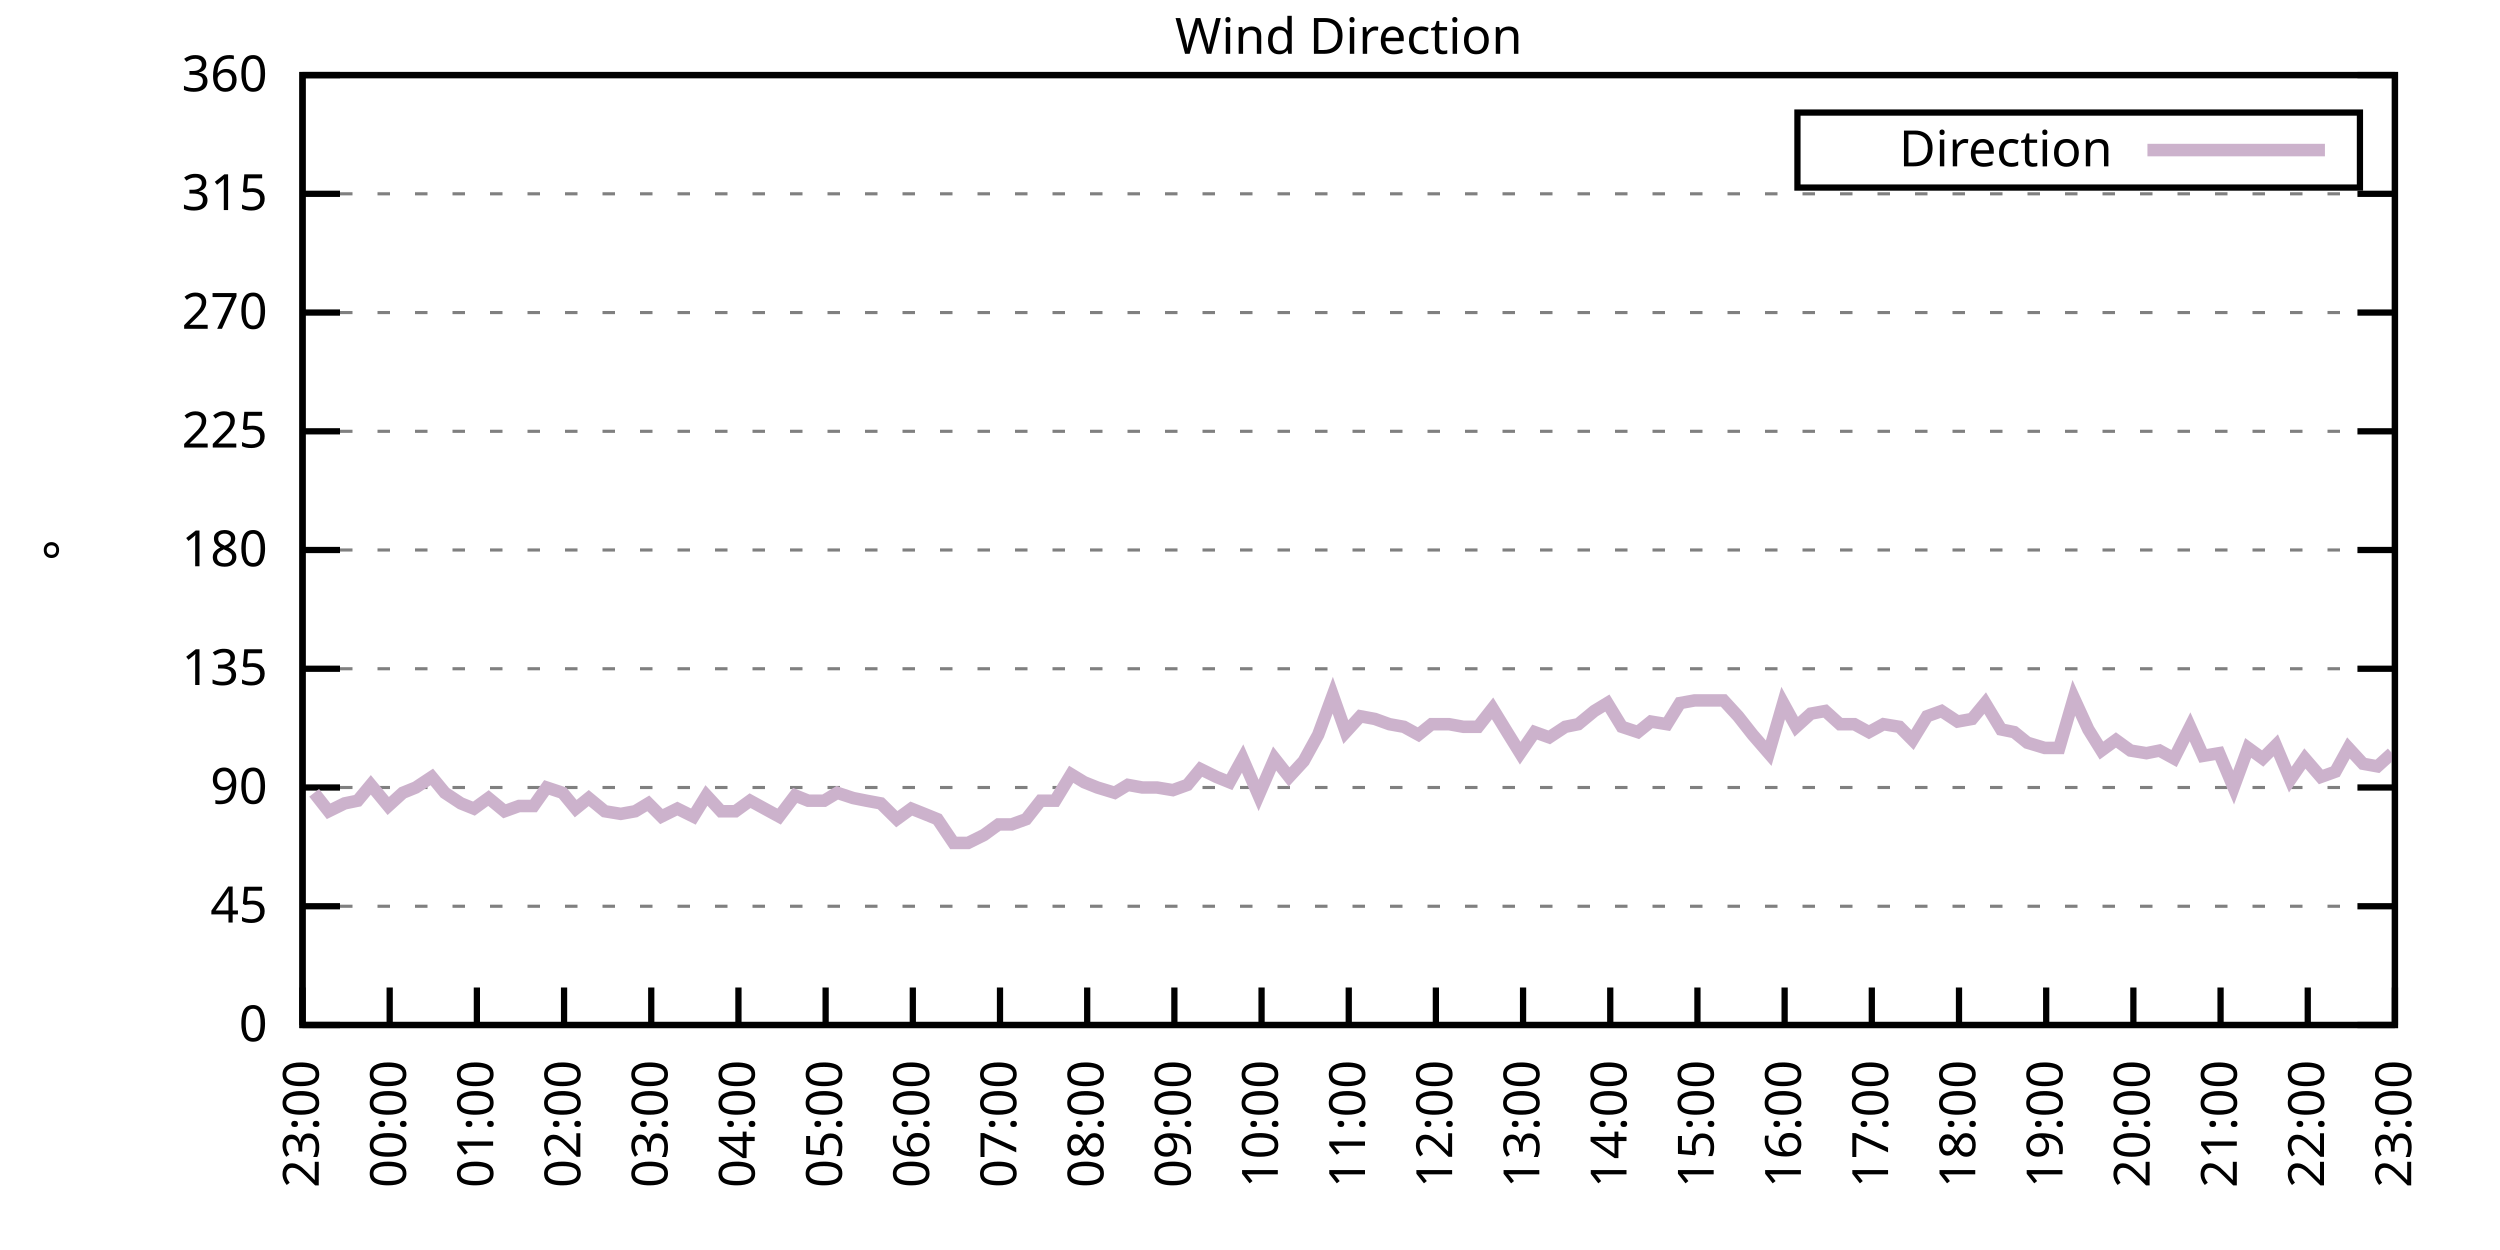
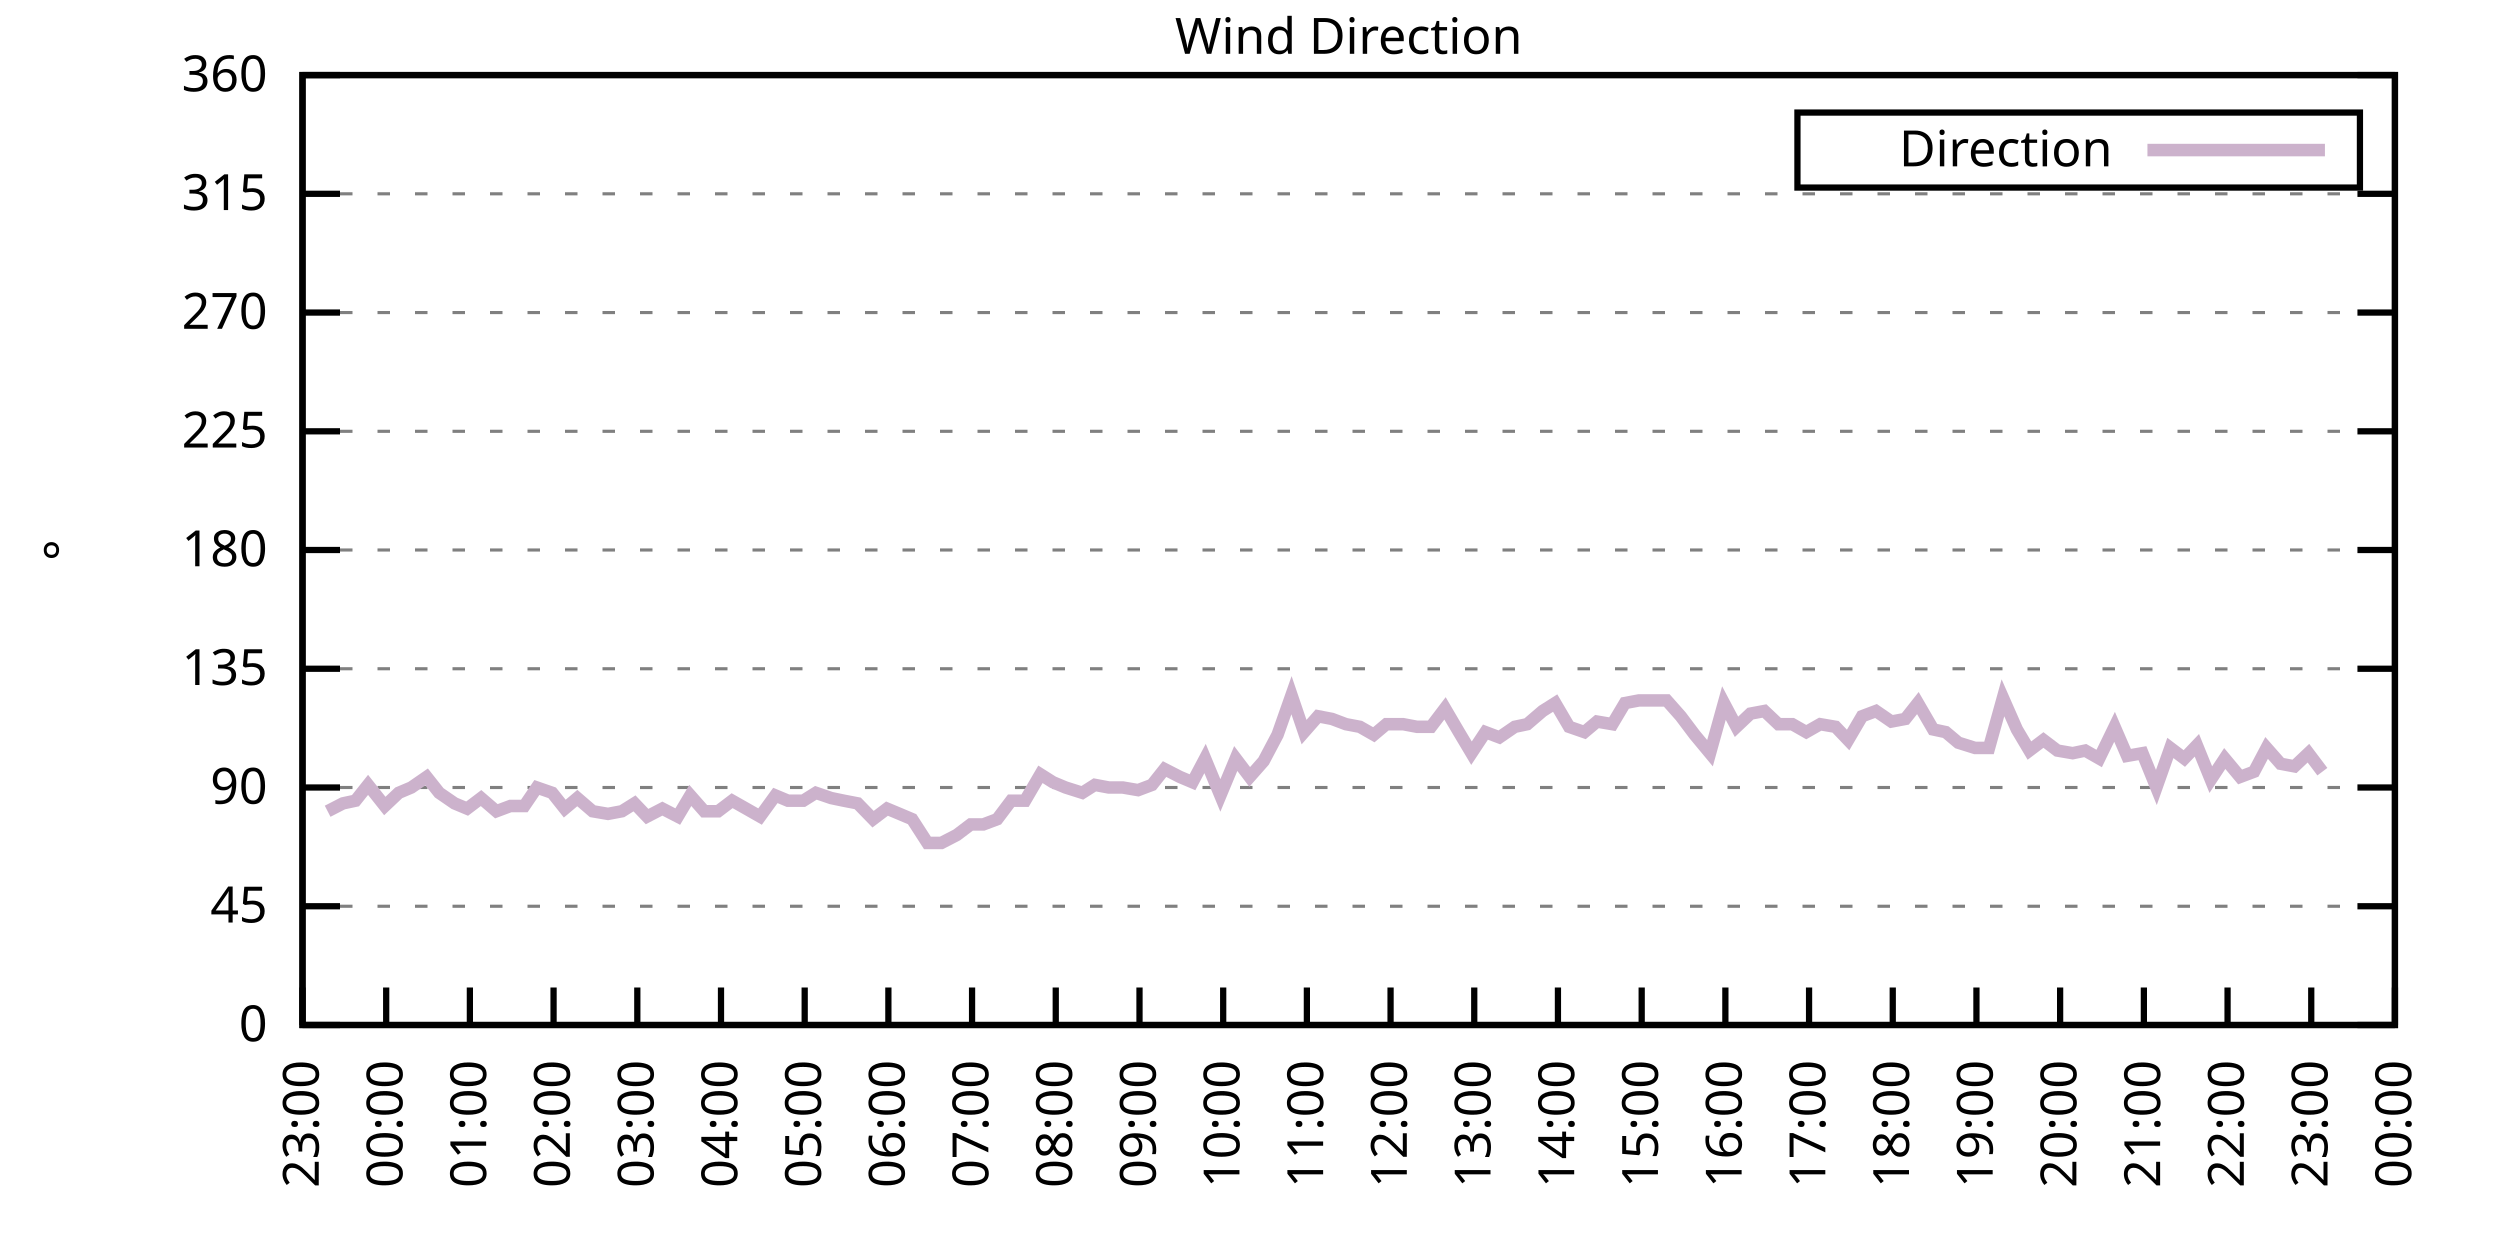
<svg xmlns="http://www.w3.org/2000/svg" xmlns:xlink="http://www.w3.org/1999/xlink" width="400" height="200" viewBox="0 0 400 200">
  <g id="gnuplot_canvas">
    <rect x="0" y="0" width="400" height="200" fill="none" />
    <defs>
      <circle id="gpDot" r="0.5" stroke-width="0.5" stroke="currentColor" />
      <path id="gpPt0" stroke-width="0.333" stroke="currentColor" d="M-1,0 h2 M0,-1 v2" />
      <path id="gpPt1" stroke-width="0.333" stroke="currentColor" d="M-1,-1 L1,1 M1,-1 L-1,1" />
      <path id="gpPt2" stroke-width="0.333" stroke="currentColor" d="M-1,0 L1,0 M0,-1 L0,1 M-1,-1 L1,1 M-1,1 L1,-1" />
      <rect id="gpPt3" stroke-width="0.333" stroke="currentColor" x="-1" y="-1" width="2" height="2" />
      <rect id="gpPt4" stroke-width="0.333" stroke="currentColor" fill="currentColor" x="-1" y="-1" width="2" height="2" />
      <circle id="gpPt5" stroke-width="0.333" stroke="currentColor" cx="0" cy="0" r="1" />
      <use xlink:href="#gpPt5" id="gpPt6" fill="currentColor" stroke="none" />
      <path id="gpPt7" stroke-width="0.333" stroke="currentColor" d="M0,-1.33 L-1.33,0.67 L1.33,0.67 z" />
      <use xlink:href="#gpPt7" id="gpPt8" fill="currentColor" stroke="none" />
      <use xlink:href="#gpPt7" id="gpPt9" stroke="currentColor" transform="rotate(180)" />
      <use xlink:href="#gpPt9" id="gpPt10" fill="currentColor" stroke="none" />
      <use xlink:href="#gpPt3" id="gpPt11" stroke="currentColor" transform="rotate(45)" />
      <use xlink:href="#gpPt11" id="gpPt12" fill="currentColor" stroke="none" />
      <path id="gpPt13" stroke-width="0.333" stroke="currentColor" d="M0,1.330 L1.265,0.411 L0.782,-1.067 L-0.782,-1.076 L-1.265,0.411 z" />
      <use xlink:href="#gpPt13" id="gpPt14" fill="currentColor" stroke="none" />
      <filter id="textbox" filterUnits="objectBoundingBox" x="0" y="0" height="1" width="1">
        <feFlood flood-color="white" flood-opacity="1" result="bgnd" />
        <feComposite in="SourceGraphic" in2="bgnd" operator="atop" />
      </filter>
      <filter id="greybox" filterUnits="objectBoundingBox" x="0" y="0" height="1" width="1">
        <feFlood flood-color="lightgrey" flood-opacity="1" result="grey" />
        <feComposite in="SourceGraphic" in2="grey" operator="atop" />
      </filter>
    </defs>
    <g fill="none" color="white" stroke="currentColor" stroke-width="1.00" stroke-linecap="butt" stroke-linejoin="miter">
</g>
    <g fill="none" color="black" stroke="currentColor" stroke-width="1.00" stroke-linecap="butt" stroke-linejoin="miter">
      <g stroke="none" shape-rendering="crispEdges">
        <polygon fill="rgb(255, 255, 255)" points="48.40,164.00 383.18,164.00 383.18,12.02 48.40,12.02 " />
      </g>
    </g>
    <g fill="none" color="black" stroke="currentColor" stroke-width="1.00" stroke-linecap="butt" stroke-linejoin="miter">
</g>
    <g fill="none" color="black" stroke="black" stroke-width="0.50" stroke-linecap="butt" stroke-linejoin="miter">
</g>
    <g fill="none" color="gray" stroke="currentColor" stroke-width="0.50" stroke-linecap="butt" stroke-linejoin="miter">
      <path stroke="gray" stroke-dasharray="2,4" class="gridline" d="M48.40,164.00 L383.19,164.00  " />
    </g>
    <g fill="none" color="gray" stroke="gray" stroke-width="1.00" stroke-linecap="butt" stroke-linejoin="miter">
</g>
    <g fill="none" color="black" stroke="currentColor" stroke-width="1.00" stroke-linecap="butt" stroke-linejoin="miter">
      <path stroke="black" d="M48.40,164.00 L54.40,164.00 M383.19,164.00 L377.19,164.00  " />
      <g transform="translate(42.80,166.60)" stroke="none" fill="black" font-family="Sans" font-size="8.00" text-anchor="end">
        <text>
          <tspan font-family="Sans"> 0</tspan>
        </text>
      </g>
    </g>
    <g fill="none" color="black" stroke="currentColor" stroke-width="1.00" stroke-linecap="butt" stroke-linejoin="miter">
</g>
    <g fill="none" color="black" stroke="black" stroke-width="0.50" stroke-linecap="butt" stroke-linejoin="miter">
</g>
    <g fill="none" color="gray" stroke="currentColor" stroke-width="0.50" stroke-linecap="butt" stroke-linejoin="miter">
      <path stroke="gray" stroke-dasharray="2,4" class="gridline" d="M48.40,145.00 L383.19,145.00  " />
    </g>
    <g fill="none" color="gray" stroke="gray" stroke-width="1.00" stroke-linecap="butt" stroke-linejoin="miter">
</g>
    <g fill="none" color="black" stroke="currentColor" stroke-width="1.00" stroke-linecap="butt" stroke-linejoin="miter">
      <path stroke="black" d="M48.40,145.00 L54.40,145.00 M383.19,145.00 L377.19,145.00  " />
      <g transform="translate(42.80,147.60)" stroke="none" fill="black" font-family="Sans" font-size="8.00" text-anchor="end">
        <text>
          <tspan font-family="Sans"> 45</tspan>
        </text>
      </g>
    </g>
    <g fill="none" color="black" stroke="currentColor" stroke-width="1.00" stroke-linecap="butt" stroke-linejoin="miter">
</g>
    <g fill="none" color="black" stroke="black" stroke-width="0.50" stroke-linecap="butt" stroke-linejoin="miter">
</g>
    <g fill="none" color="gray" stroke="currentColor" stroke-width="0.50" stroke-linecap="butt" stroke-linejoin="miter">
      <path stroke="gray" stroke-dasharray="2,4" class="gridline" d="M48.40,126.00 L383.19,126.00  " />
    </g>
    <g fill="none" color="gray" stroke="gray" stroke-width="1.00" stroke-linecap="butt" stroke-linejoin="miter">
</g>
    <g fill="none" color="black" stroke="currentColor" stroke-width="1.00" stroke-linecap="butt" stroke-linejoin="miter">
      <path stroke="black" d="M48.40,126.00 L54.40,126.00 M383.19,126.00 L377.19,126.00  " />
      <g transform="translate(42.80,128.60)" stroke="none" fill="black" font-family="Sans" font-size="8.00" text-anchor="end">
        <text>
          <tspan font-family="Sans"> 90</tspan>
        </text>
      </g>
    </g>
    <g fill="none" color="black" stroke="currentColor" stroke-width="1.00" stroke-linecap="butt" stroke-linejoin="miter">
</g>
    <g fill="none" color="black" stroke="black" stroke-width="0.50" stroke-linecap="butt" stroke-linejoin="miter">
</g>
    <g fill="none" color="gray" stroke="currentColor" stroke-width="0.50" stroke-linecap="butt" stroke-linejoin="miter">
      <path stroke="gray" stroke-dasharray="2,4" class="gridline" d="M48.40,107.00 L383.19,107.00  " />
    </g>
    <g fill="none" color="gray" stroke="gray" stroke-width="1.00" stroke-linecap="butt" stroke-linejoin="miter">
</g>
    <g fill="none" color="black" stroke="currentColor" stroke-width="1.00" stroke-linecap="butt" stroke-linejoin="miter">
      <path stroke="black" d="M48.40,107.00 L54.40,107.00 M383.19,107.00 L377.19,107.00  " />
      <g transform="translate(42.80,109.60)" stroke="none" fill="black" font-family="Sans" font-size="8.00" text-anchor="end">
        <text>
          <tspan font-family="Sans"> 135</tspan>
        </text>
      </g>
    </g>
    <g fill="none" color="black" stroke="currentColor" stroke-width="1.00" stroke-linecap="butt" stroke-linejoin="miter">
</g>
    <g fill="none" color="black" stroke="black" stroke-width="0.50" stroke-linecap="butt" stroke-linejoin="miter">
</g>
    <g fill="none" color="gray" stroke="currentColor" stroke-width="0.50" stroke-linecap="butt" stroke-linejoin="miter">
      <path stroke="gray" stroke-dasharray="2,4" class="gridline" d="M48.40,88.00 L383.19,88.00  " />
    </g>
    <g fill="none" color="gray" stroke="gray" stroke-width="1.00" stroke-linecap="butt" stroke-linejoin="miter">
</g>
    <g fill="none" color="black" stroke="currentColor" stroke-width="1.00" stroke-linecap="butt" stroke-linejoin="miter">
      <path stroke="black" d="M48.40,88.00 L54.40,88.00 M383.19,88.00 L377.19,88.00  " />
      <g transform="translate(42.80,90.60)" stroke="none" fill="black" font-family="Sans" font-size="8.00" text-anchor="end">
        <text>
          <tspan font-family="Sans"> 180</tspan>
        </text>
      </g>
    </g>
    <g fill="none" color="black" stroke="currentColor" stroke-width="1.00" stroke-linecap="butt" stroke-linejoin="miter">
</g>
    <g fill="none" color="black" stroke="black" stroke-width="0.50" stroke-linecap="butt" stroke-linejoin="miter">
</g>
    <g fill="none" color="gray" stroke="currentColor" stroke-width="0.50" stroke-linecap="butt" stroke-linejoin="miter">
      <path stroke="gray" stroke-dasharray="2,4" class="gridline" d="M48.40,69.01 L383.19,69.01  " />
    </g>
    <g fill="none" color="gray" stroke="gray" stroke-width="1.00" stroke-linecap="butt" stroke-linejoin="miter">
</g>
    <g fill="none" color="black" stroke="currentColor" stroke-width="1.00" stroke-linecap="butt" stroke-linejoin="miter">
      <path stroke="black" d="M48.40,69.01 L54.40,69.01 M383.19,69.01 L377.19,69.01  " />
      <g transform="translate(42.80,71.61)" stroke="none" fill="black" font-family="Sans" font-size="8.00" text-anchor="end">
        <text>
          <tspan font-family="Sans"> 225</tspan>
        </text>
      </g>
    </g>
    <g fill="none" color="black" stroke="currentColor" stroke-width="1.00" stroke-linecap="butt" stroke-linejoin="miter">
</g>
    <g fill="none" color="black" stroke="black" stroke-width="0.50" stroke-linecap="butt" stroke-linejoin="miter">
</g>
    <g fill="none" color="gray" stroke="currentColor" stroke-width="0.50" stroke-linecap="butt" stroke-linejoin="miter">
      <path stroke="gray" stroke-dasharray="2,4" class="gridline" d="M48.40,50.01 L383.19,50.01  " />
    </g>
    <g fill="none" color="gray" stroke="gray" stroke-width="1.00" stroke-linecap="butt" stroke-linejoin="miter">
</g>
    <g fill="none" color="black" stroke="currentColor" stroke-width="1.00" stroke-linecap="butt" stroke-linejoin="miter">
      <path stroke="black" d="M48.40,50.01 L54.40,50.01 M383.19,50.01 L377.19,50.01  " />
      <g transform="translate(42.80,52.61)" stroke="none" fill="black" font-family="Sans" font-size="8.00" text-anchor="end">
        <text>
          <tspan font-family="Sans"> 270</tspan>
        </text>
      </g>
    </g>
    <g fill="none" color="black" stroke="currentColor" stroke-width="1.00" stroke-linecap="butt" stroke-linejoin="miter">
</g>
    <g fill="none" color="black" stroke="black" stroke-width="0.50" stroke-linecap="butt" stroke-linejoin="miter">
</g>
    <g fill="none" color="gray" stroke="currentColor" stroke-width="0.50" stroke-linecap="butt" stroke-linejoin="miter">
      <path stroke="gray" stroke-dasharray="2,4" class="gridline" d="M48.40,31.01 L383.19,31.01  " />
    </g>
    <g fill="none" color="gray" stroke="gray" stroke-width="1.00" stroke-linecap="butt" stroke-linejoin="miter">
</g>
    <g fill="none" color="black" stroke="currentColor" stroke-width="1.00" stroke-linecap="butt" stroke-linejoin="miter">
      <path stroke="black" d="M48.40,31.01 L54.40,31.01 M383.19,31.01 L377.19,31.01  " />
      <g transform="translate(42.80,33.61)" stroke="none" fill="black" font-family="Sans" font-size="8.00" text-anchor="end">
        <text>
          <tspan font-family="Sans"> 315</tspan>
        </text>
      </g>
    </g>
    <g fill="none" color="black" stroke="currentColor" stroke-width="1.00" stroke-linecap="butt" stroke-linejoin="miter">
</g>
    <g fill="none" color="black" stroke="black" stroke-width="0.50" stroke-linecap="butt" stroke-linejoin="miter">
</g>
    <g fill="none" color="gray" stroke="currentColor" stroke-width="0.50" stroke-linecap="butt" stroke-linejoin="miter">
      <path stroke="gray" stroke-dasharray="2,4" class="gridline" d="M48.40,12.01 L383.19,12.01  " />
    </g>
    <g fill="none" color="gray" stroke="gray" stroke-width="1.00" stroke-linecap="butt" stroke-linejoin="miter">
</g>
    <g fill="none" color="black" stroke="currentColor" stroke-width="1.00" stroke-linecap="butt" stroke-linejoin="miter">
      <path stroke="black" d="M48.40,12.01 L54.40,12.01 M383.19,12.01 L377.19,12.01  " />
      <g transform="translate(42.80,14.61)" stroke="none" fill="black" font-family="Sans" font-size="8.00" text-anchor="end">
        <text>
          <tspan font-family="Sans"> 360</tspan>
        </text>
      </g>
    </g>
    <g fill="none" color="black" stroke="currentColor" stroke-width="1.00" stroke-linecap="butt" stroke-linejoin="miter">
      <path stroke="black" d="M48.40,164.00 L48.40,158.00  " />
      <g transform="translate(51.00,169.60) rotate(270.00)" stroke="none" fill="black" font-family="Sans" font-size="8.00" text-anchor="end">
        <text>
          <tspan font-family="Sans">23:00</tspan>
        </text>
      </g>
    </g>
    <g fill="none" color="black" stroke="currentColor" stroke-width="1.00" stroke-linecap="butt" stroke-linejoin="miter">
-       <path stroke="black" d="M62.35,164.00 L62.35,158.00  " />
-       <g transform="translate(64.95,169.60) rotate(270.00)" stroke="none" fill="black" font-family="Sans" font-size="8.00" text-anchor="end">
+       <path stroke="black" d="M61.79,164.00 L61.79,158.00  " />
+       <g transform="translate(64.39,169.60) rotate(270.00)" stroke="none" fill="black" font-family="Sans" font-size="8.00" text-anchor="end">
        <text>
          <tspan font-family="Sans">00:00</tspan>
        </text>
      </g>
    </g>
    <g fill="none" color="black" stroke="currentColor" stroke-width="1.00" stroke-linecap="butt" stroke-linejoin="miter">
-       <path stroke="black" d="M76.30,164.00 L76.30,158.00  " />
-       <g transform="translate(78.90,169.60) rotate(270.00)" stroke="none" fill="black" font-family="Sans" font-size="8.00" text-anchor="end">
+       <path stroke="black" d="M75.18,164.00 L75.18,158.00  " />
+       <g transform="translate(77.78,169.60) rotate(270.00)" stroke="none" fill="black" font-family="Sans" font-size="8.00" text-anchor="end">
        <text>
          <tspan font-family="Sans">01:00</tspan>
        </text>
      </g>
    </g>
    <g fill="none" color="black" stroke="currentColor" stroke-width="1.00" stroke-linecap="butt" stroke-linejoin="miter">
-       <path stroke="black" d="M90.25,164.00 L90.25,158.00  " />
-       <g transform="translate(92.85,169.60) rotate(270.00)" stroke="none" fill="black" font-family="Sans" font-size="8.00" text-anchor="end">
+       <path stroke="black" d="M88.57,164.00 L88.57,158.00  " />
+       <g transform="translate(91.17,169.60) rotate(270.00)" stroke="none" fill="black" font-family="Sans" font-size="8.00" text-anchor="end">
        <text>
          <tspan font-family="Sans">02:00</tspan>
        </text>
      </g>
    </g>
    <g fill="none" color="black" stroke="currentColor" stroke-width="1.00" stroke-linecap="butt" stroke-linejoin="miter">
-       <path stroke="black" d="M104.20,164.00 L104.20,158.00  " />
-       <g transform="translate(106.80,169.60) rotate(270.00)" stroke="none" fill="black" font-family="Sans" font-size="8.00" text-anchor="end">
+       <path stroke="black" d="M101.97,164.00 L101.97,158.00  " />
+       <g transform="translate(104.57,169.60) rotate(270.00)" stroke="none" fill="black" font-family="Sans" font-size="8.00" text-anchor="end">
        <text>
          <tspan font-family="Sans">03:00</tspan>
        </text>
      </g>
    </g>
    <g fill="none" color="black" stroke="currentColor" stroke-width="1.00" stroke-linecap="butt" stroke-linejoin="miter">
-       <path stroke="black" d="M118.15,164.00 L118.15,158.00  " />
-       <g transform="translate(120.75,169.60) rotate(270.00)" stroke="none" fill="black" font-family="Sans" font-size="8.00" text-anchor="end">
+       <path stroke="black" d="M115.36,164.00 L115.36,158.00  " />
+       <g transform="translate(117.96,169.60) rotate(270.00)" stroke="none" fill="black" font-family="Sans" font-size="8.00" text-anchor="end">
        <text>
          <tspan font-family="Sans">04:00</tspan>
        </text>
      </g>
    </g>
    <g fill="none" color="black" stroke="currentColor" stroke-width="1.00" stroke-linecap="butt" stroke-linejoin="miter">
-       <path stroke="black" d="M132.10,164.00 L132.10,158.00  " />
-       <g transform="translate(134.70,169.60) rotate(270.00)" stroke="none" fill="black" font-family="Sans" font-size="8.00" text-anchor="end">
+       <path stroke="black" d="M128.75,164.00 L128.75,158.00  " />
+       <g transform="translate(131.35,169.60) rotate(270.00)" stroke="none" fill="black" font-family="Sans" font-size="8.00" text-anchor="end">
        <text>
          <tspan font-family="Sans">05:00</tspan>
        </text>
      </g>
    </g>
    <g fill="none" color="black" stroke="currentColor" stroke-width="1.00" stroke-linecap="butt" stroke-linejoin="miter">
-       <path stroke="black" d="M146.05,164.00 L146.05,158.00  " />
-       <g transform="translate(148.65,169.60) rotate(270.00)" stroke="none" fill="black" font-family="Sans" font-size="8.00" text-anchor="end">
+       <path stroke="black" d="M142.14,164.00 L142.14,158.00  " />
+       <g transform="translate(144.74,169.60) rotate(270.00)" stroke="none" fill="black" font-family="Sans" font-size="8.00" text-anchor="end">
        <text>
          <tspan font-family="Sans">06:00</tspan>
        </text>
      </g>
    </g>
    <g fill="none" color="black" stroke="currentColor" stroke-width="1.00" stroke-linecap="butt" stroke-linejoin="miter">
-       <path stroke="black" d="M160.00,164.00 L160.00,158.00  " />
-       <g transform="translate(162.60,169.60) rotate(270.00)" stroke="none" fill="black" font-family="Sans" font-size="8.00" text-anchor="end">
+       <path stroke="black" d="M155.53,164.00 L155.53,158.00  " />
+       <g transform="translate(158.13,169.60) rotate(270.00)" stroke="none" fill="black" font-family="Sans" font-size="8.00" text-anchor="end">
        <text>
          <tspan font-family="Sans">07:00</tspan>
        </text>
      </g>
    </g>
    <g fill="none" color="black" stroke="currentColor" stroke-width="1.00" stroke-linecap="butt" stroke-linejoin="miter">
-       <path stroke="black" d="M173.95,164.00 L173.95,158.00  " />
-       <g transform="translate(176.55,169.60) rotate(270.00)" stroke="none" fill="black" font-family="Sans" font-size="8.00" text-anchor="end">
+       <path stroke="black" d="M168.92,164.00 L168.92,158.00  " />
+       <g transform="translate(171.52,169.60) rotate(270.00)" stroke="none" fill="black" font-family="Sans" font-size="8.00" text-anchor="end">
        <text>
          <tspan font-family="Sans">08:00</tspan>
        </text>
      </g>
    </g>
    <g fill="none" color="black" stroke="currentColor" stroke-width="1.00" stroke-linecap="butt" stroke-linejoin="miter">
-       <path stroke="black" d="M187.90,164.00 L187.90,158.00  " />
-       <g transform="translate(190.50,169.60) rotate(270.00)" stroke="none" fill="black" font-family="Sans" font-size="8.00" text-anchor="end">
+       <path stroke="black" d="M182.32,164.00 L182.32,158.00  " />
+       <g transform="translate(184.92,169.60) rotate(270.00)" stroke="none" fill="black" font-family="Sans" font-size="8.00" text-anchor="end">
        <text>
          <tspan font-family="Sans">09:00</tspan>
        </text>
      </g>
    </g>
    <g fill="none" color="black" stroke="currentColor" stroke-width="1.00" stroke-linecap="butt" stroke-linejoin="miter">
-       <path stroke="black" d="M201.85,164.00 L201.85,158.00  " />
-       <g transform="translate(204.45,169.60) rotate(270.00)" stroke="none" fill="black" font-family="Sans" font-size="8.00" text-anchor="end">
+       <path stroke="black" d="M195.71,164.00 L195.71,158.00  " />
+       <g transform="translate(198.31,169.60) rotate(270.00)" stroke="none" fill="black" font-family="Sans" font-size="8.00" text-anchor="end">
        <text>
          <tspan font-family="Sans">10:00</tspan>
        </text>
      </g>
    </g>
    <g fill="none" color="black" stroke="currentColor" stroke-width="1.00" stroke-linecap="butt" stroke-linejoin="miter">
-       <path stroke="black" d="M215.80,164.00 L215.80,158.00  " />
-       <g transform="translate(218.40,169.60) rotate(270.00)" stroke="none" fill="black" font-family="Sans" font-size="8.00" text-anchor="end">
+       <path stroke="black" d="M209.10,164.00 L209.10,158.00  " />
+       <g transform="translate(211.70,169.60) rotate(270.00)" stroke="none" fill="black" font-family="Sans" font-size="8.00" text-anchor="end">
        <text>
          <tspan font-family="Sans">11:00</tspan>
        </text>
      </g>
    </g>
    <g fill="none" color="black" stroke="currentColor" stroke-width="1.00" stroke-linecap="butt" stroke-linejoin="miter">
-       <path stroke="black" d="M229.74,164.00 L229.74,158.00  " />
-       <g transform="translate(232.34,169.60) rotate(270.00)" stroke="none" fill="black" font-family="Sans" font-size="8.00" text-anchor="end">
+       <path stroke="black" d="M222.49,164.00 L222.49,158.00  " />
+       <g transform="translate(225.09,169.60) rotate(270.00)" stroke="none" fill="black" font-family="Sans" font-size="8.00" text-anchor="end">
        <text>
          <tspan font-family="Sans">12:00</tspan>
        </text>
      </g>
    </g>
    <g fill="none" color="black" stroke="currentColor" stroke-width="1.00" stroke-linecap="butt" stroke-linejoin="miter">
-       <path stroke="black" d="M243.69,164.00 L243.69,158.00  " />
-       <g transform="translate(246.29,169.60) rotate(270.00)" stroke="none" fill="black" font-family="Sans" font-size="8.00" text-anchor="end">
+       <path stroke="black" d="M235.88,164.00 L235.88,158.00  " />
+       <g transform="translate(238.48,169.60) rotate(270.00)" stroke="none" fill="black" font-family="Sans" font-size="8.00" text-anchor="end">
        <text>
          <tspan font-family="Sans">13:00</tspan>
        </text>
      </g>
    </g>
    <g fill="none" color="black" stroke="currentColor" stroke-width="1.00" stroke-linecap="butt" stroke-linejoin="miter">
-       <path stroke="black" d="M257.64,164.00 L257.64,158.00  " />
-       <g transform="translate(260.24,169.60) rotate(270.00)" stroke="none" fill="black" font-family="Sans" font-size="8.00" text-anchor="end">
+       <path stroke="black" d="M249.27,164.00 L249.27,158.00  " />
+       <g transform="translate(251.87,169.60) rotate(270.00)" stroke="none" fill="black" font-family="Sans" font-size="8.00" text-anchor="end">
        <text>
          <tspan font-family="Sans">14:00</tspan>
        </text>
      </g>
    </g>
    <g fill="none" color="black" stroke="currentColor" stroke-width="1.00" stroke-linecap="butt" stroke-linejoin="miter">
-       <path stroke="black" d="M271.59,164.00 L271.59,158.00  " />
-       <g transform="translate(274.19,169.60) rotate(270.00)" stroke="none" fill="black" font-family="Sans" font-size="8.00" text-anchor="end">
+       <path stroke="black" d="M262.67,164.00 L262.67,158.00  " />
+       <g transform="translate(265.27,169.60) rotate(270.00)" stroke="none" fill="black" font-family="Sans" font-size="8.00" text-anchor="end">
        <text>
          <tspan font-family="Sans">15:00</tspan>
        </text>
      </g>
    </g>
    <g fill="none" color="black" stroke="currentColor" stroke-width="1.00" stroke-linecap="butt" stroke-linejoin="miter">
-       <path stroke="black" d="M285.54,164.00 L285.54,158.00  " />
-       <g transform="translate(288.14,169.60) rotate(270.00)" stroke="none" fill="black" font-family="Sans" font-size="8.00" text-anchor="end">
+       <path stroke="black" d="M276.06,164.00 L276.06,158.00  " />
+       <g transform="translate(278.66,169.60) rotate(270.00)" stroke="none" fill="black" font-family="Sans" font-size="8.00" text-anchor="end">
        <text>
          <tspan font-family="Sans">16:00</tspan>
        </text>
      </g>
    </g>
    <g fill="none" color="black" stroke="currentColor" stroke-width="1.00" stroke-linecap="butt" stroke-linejoin="miter">
-       <path stroke="black" d="M299.49,164.00 L299.49,158.00  " />
-       <g transform="translate(302.09,169.60) rotate(270.00)" stroke="none" fill="black" font-family="Sans" font-size="8.00" text-anchor="end">
+       <path stroke="black" d="M289.45,164.00 L289.45,158.00  " />
+       <g transform="translate(292.05,169.60) rotate(270.00)" stroke="none" fill="black" font-family="Sans" font-size="8.00" text-anchor="end">
        <text>
          <tspan font-family="Sans">17:00</tspan>
        </text>
      </g>
    </g>
    <g fill="none" color="black" stroke="currentColor" stroke-width="1.00" stroke-linecap="butt" stroke-linejoin="miter">
-       <path stroke="black" d="M313.44,164.00 L313.44,158.00  " />
-       <g transform="translate(316.04,169.60) rotate(270.00)" stroke="none" fill="black" font-family="Sans" font-size="8.00" text-anchor="end">
+       <path stroke="black" d="M302.84,164.00 L302.84,158.00  " />
+       <g transform="translate(305.44,169.60) rotate(270.00)" stroke="none" fill="black" font-family="Sans" font-size="8.00" text-anchor="end">
        <text>
          <tspan font-family="Sans">18:00</tspan>
        </text>
      </g>
    </g>
    <g fill="none" color="black" stroke="currentColor" stroke-width="1.00" stroke-linecap="butt" stroke-linejoin="miter">
-       <path stroke="black" d="M327.39,164.00 L327.39,158.00  " />
-       <g transform="translate(329.99,169.60) rotate(270.00)" stroke="none" fill="black" font-family="Sans" font-size="8.00" text-anchor="end">
+       <path stroke="black" d="M316.23,164.00 L316.23,158.00  " />
+       <g transform="translate(318.83,169.60) rotate(270.00)" stroke="none" fill="black" font-family="Sans" font-size="8.00" text-anchor="end">
        <text>
          <tspan font-family="Sans">19:00</tspan>
        </text>
      </g>
    </g>
    <g fill="none" color="black" stroke="currentColor" stroke-width="1.00" stroke-linecap="butt" stroke-linejoin="miter">
-       <path stroke="black" d="M341.34,164.00 L341.34,158.00  " />
-       <g transform="translate(343.94,169.60) rotate(270.00)" stroke="none" fill="black" font-family="Sans" font-size="8.00" text-anchor="end">
+       <path stroke="black" d="M329.62,164.00 L329.62,158.00  " />
+       <g transform="translate(332.22,169.60) rotate(270.00)" stroke="none" fill="black" font-family="Sans" font-size="8.00" text-anchor="end">
        <text>
          <tspan font-family="Sans">20:00</tspan>
        </text>
      </g>
    </g>
    <g fill="none" color="black" stroke="currentColor" stroke-width="1.00" stroke-linecap="butt" stroke-linejoin="miter">
-       <path stroke="black" d="M355.29,164.00 L355.29,158.00  " />
-       <g transform="translate(357.89,169.60) rotate(270.00)" stroke="none" fill="black" font-family="Sans" font-size="8.00" text-anchor="end">
+       <path stroke="black" d="M343.02,164.00 L343.02,158.00  " />
+       <g transform="translate(345.62,169.60) rotate(270.00)" stroke="none" fill="black" font-family="Sans" font-size="8.00" text-anchor="end">
        <text>
          <tspan font-family="Sans">21:00</tspan>
        </text>
      </g>
    </g>
    <g fill="none" color="black" stroke="currentColor" stroke-width="1.00" stroke-linecap="butt" stroke-linejoin="miter">
-       <path stroke="black" d="M369.24,164.00 L369.24,158.00  " />
-       <g transform="translate(371.84,169.60) rotate(270.00)" stroke="none" fill="black" font-family="Sans" font-size="8.00" text-anchor="end">
+       <path stroke="black" d="M356.41,164.00 L356.41,158.00  " />
+       <g transform="translate(359.01,169.60) rotate(270.00)" stroke="none" fill="black" font-family="Sans" font-size="8.00" text-anchor="end">
        <text>
          <tspan font-family="Sans">22:00</tspan>
+         </text>
+       </g>
+     </g>
+     <g fill="none" color="black" stroke="currentColor" stroke-width="1.00" stroke-linecap="butt" stroke-linejoin="miter">
+       <path stroke="black" d="M369.80,164.00 L369.80,158.00  " />
+       <g transform="translate(372.40,169.60) rotate(270.00)" stroke="none" fill="black" font-family="Sans" font-size="8.00" text-anchor="end">
+         <text>
+           <tspan font-family="Sans">23:00</tspan>
        </text>
      </g>
    </g>
    <g fill="none" color="black" stroke="currentColor" stroke-width="1.00" stroke-linecap="butt" stroke-linejoin="miter">
      <path stroke="black" d="M383.19,164.00 L383.19,158.00  " />
      <g transform="translate(385.79,169.60) rotate(270.00)" stroke="none" fill="black" font-family="Sans" font-size="8.00" text-anchor="end">
        <text>
-           <tspan font-family="Sans">23:00</tspan>
+           <tspan font-family="Sans">00:00</tspan>
        </text>
      </g>
    </g>
    <g fill="none" color="black" stroke="currentColor" stroke-width="1.00" stroke-linecap="butt" stroke-linejoin="miter">
</g>
    <g fill="none" color="black" stroke="currentColor" stroke-width="1.00" stroke-linecap="butt" stroke-linejoin="miter">
      <path stroke="black" d="M48.40,12.01 L48.40,164.00 L383.19,164.00 L383.19,12.01 L48.40,12.01 Z  " />
    </g>
    <g fill="none" color="black" stroke="currentColor" stroke-width="1.00" stroke-linecap="butt" stroke-linejoin="miter">
</g>
    <g fill="none" color="black" stroke="currentColor" stroke-width="1.00" stroke-linecap="butt" stroke-linejoin="miter">
      <path stroke="black" d="M287.59,30.01 L287.59,18.01 L377.59,18.01 L377.59,30.01 L287.59,30.01 Z  " />
    </g>
    <g id="Wind_direction_plot_1">
      <g fill="none" color="white" stroke="black" stroke-width="2.00" stroke-linecap="butt" stroke-linejoin="miter">
</g>
      <g fill="none" color="black" stroke="currentColor" stroke-width="2.00" stroke-linecap="butt" stroke-linejoin="miter">
        <g transform="translate(337.99,26.61)" stroke="none" fill="black" font-family="Sans" font-size="8.00" text-anchor="end">
          <text>
            <tspan font-family="Sans">Direction</tspan>
          </text>
        </g>
      </g>
      <g fill="none" color="black" stroke="currentColor" stroke-width="2.00" stroke-linecap="butt" stroke-linejoin="miter">
-         <path stroke="rgb(204, 178, 204)" d="M343.59,24.01 L371.99,24.01 M50.26,126.85 L52.58,129.80 L55.14,128.54 L57.23,128.11 L59.33,125.58 L62.12,128.96   L64.44,126.85 L66.53,126.00 L69.09,124.31 L71.18,126.85 L73.74,128.54 L75.83,129.38 L78.16,127.69 L80.72,129.80   L83.04,128.96 L85.37,128.96 L87.46,126.00 L90.02,126.85 L92.11,129.38 L94.20,127.69 L96.76,129.80 L99.32,130.22   L101.64,129.80 L103.73,128.54 L105.83,130.65 L108.38,129.38 L110.94,130.65 L113.03,127.27 L115.36,129.80 L117.68,129.80   L120.01,128.11 L122.33,129.38 L124.66,130.65 L127.22,127.27 L129.31,128.11 L131.87,128.11 L133.96,126.85 L136.51,127.69   L138.61,128.11 L140.93,128.54 L143.49,131.07 L145.81,129.38 L147.91,130.22 L150.00,131.07 L152.56,134.87 L154.88,134.87   L157.44,133.60 L159.76,131.91 L161.86,131.91 L164.18,131.07 L166.51,128.11 L168.83,128.11 L171.39,123.89 L173.48,125.16   L175.57,126.00 L178.36,126.85 L180.46,125.58 L182.78,126.00 L185.11,126.00 L187.66,126.42 L189.99,125.58 L192.08,123.05   L194.64,124.31 L196.73,125.16 L198.82,121.36 L201.38,127.27 L203.94,121.36 L206.26,124.31 L208.59,121.78 L210.91,117.56   L213.24,111.23 L215.33,117.14 L217.65,114.60 L219.98,115.03 L222.30,115.87 L224.63,116.29 L226.95,117.56 L229.05,115.87   L231.84,115.87 L234.16,116.29 L236.49,116.29 L238.81,113.34 L241.14,117.14 L243.23,120.51 L245.55,117.14 L247.88,117.98   L250.44,116.29 L252.53,115.87 L255.09,113.76 L257.18,112.49 L259.50,116.29 L262.06,117.14 L264.15,115.45 L266.71,115.87   L268.80,112.49 L271.13,112.07 L273.45,112.07 L275.78,112.07 L278.10,114.60 L280.43,117.56 L282.99,120.51 L285.31,112.49   L287.40,116.29 L289.73,114.18 L292.05,113.76 L294.38,115.87 L296.70,115.87 L299.03,117.14 L301.35,115.87 L303.91,116.29   L306.00,118.40 L308.33,114.60 L310.65,113.76 L313.21,115.45 L315.53,115.03 L317.63,112.49 L320.18,116.71 L322.28,117.14   L324.37,118.83 L327.16,119.67 L329.48,119.67 L331.81,111.65 L334.13,116.71 L336.23,120.09 L338.55,118.40 L340.88,120.09   L343.43,120.51 L345.53,120.09 L347.85,121.36 L350.41,116.29 L352.50,120.94 L355.06,120.51 L357.38,126.00 L359.71,119.67   L362.03,121.36 L364.13,119.25 L366.45,124.74 L368.78,121.36 L371.33,124.31 L373.66,123.47 L375.75,119.67 L378.08,122.20   L380.40,122.62 L382.73,120.51  " />
+         <path stroke="rgb(204, 178, 204)" d="M343.59,24.01 L371.99,24.01 M52.42,129.80 L54.87,128.54 L56.88,128.11 L58.89,125.58 L61.57,128.96 L63.80,126.85   L65.81,126.00 L68.26,124.31 L70.27,126.85 L72.73,128.54 L74.74,129.38 L76.97,127.69 L79.42,129.80 L81.66,128.96   L83.89,128.96 L85.90,126.00 L88.35,126.85 L90.36,129.38 L92.37,127.69 L94.82,129.80 L97.28,130.22 L99.51,129.80   L101.52,128.54 L103.53,130.65 L105.98,129.38 L108.44,130.65 L110.45,127.27 L112.68,129.80 L114.91,129.80 L117.14,128.11   L119.38,129.38 L121.61,130.65 L124.06,127.27 L126.07,128.11 L128.53,128.11 L130.54,126.85 L132.99,127.69 L135.00,128.11   L137.23,128.54 L139.69,131.07 L141.92,129.38 L143.93,130.22 L145.94,131.07 L148.39,134.87 L150.62,134.87 L153.08,133.60   L155.31,131.91 L157.32,131.91 L159.55,131.07 L161.78,128.11 L164.01,128.11 L166.47,123.89 L168.48,125.16 L170.49,126.00   L173.17,126.85 L175.17,125.58 L177.41,126.00 L179.64,126.00 L182.09,126.42 L184.32,125.58 L186.33,123.05 L188.79,124.31   L190.80,125.16 L192.81,121.36 L195.26,127.27 L197.72,121.36 L199.95,124.31 L202.18,121.78 L204.41,117.56 L206.64,111.23   L208.65,117.14 L210.88,114.60 L213.12,115.03 L215.35,115.87 L217.58,116.29 L219.81,117.56 L221.82,115.87 L224.50,115.87   L226.73,116.29 L228.96,116.29 L231.20,113.34 L233.43,117.14 L235.44,120.51 L237.67,117.14 L239.90,117.98 L242.36,116.29   L244.36,115.87 L246.82,113.76 L248.83,112.49 L251.06,116.29 L253.51,117.14 L255.52,115.45 L257.98,115.87 L259.99,112.49   L262.22,112.07 L264.45,112.07 L266.68,112.07 L268.92,114.60 L271.15,117.56 L273.60,120.51 L275.83,112.49 L277.84,116.29   L280.07,114.18 L282.31,113.76 L284.54,115.87 L286.77,115.87 L289.00,117.14 L291.23,115.87 L293.69,116.29 L295.70,118.40   L297.93,114.60 L300.16,113.76 L302.62,115.45 L304.85,115.03 L306.86,112.49 L309.31,116.71 L311.32,117.14 L313.33,118.83   L316.01,119.67 L318.24,119.67 L320.47,111.65 L322.70,116.71 L324.71,120.09 L326.95,118.40 L329.18,120.09 L331.63,120.51   L333.64,120.09 L335.87,121.36 L338.33,116.29 L340.34,120.94 L342.79,120.51 L345.02,126.00 L347.26,119.67 L349.49,121.36   L351.50,119.25 L353.73,124.74 L355.96,121.36 L358.42,124.31 L360.65,123.47 L362.66,119.67 L364.89,122.20 L367.12,122.62   L369.35,120.51 L371.58,123.47  " />
      </g>
    </g>
    <g fill="none" color="black" stroke="currentColor" stroke-width="2.00" stroke-linecap="butt" stroke-linejoin="miter">
</g>
    <g fill="none" color="black" stroke="black" stroke-width="1.00" stroke-linecap="butt" stroke-linejoin="miter">
</g>
    <g fill="none" color="black" stroke="currentColor" stroke-width="1.00" stroke-linecap="butt" stroke-linejoin="miter">
      <path stroke="black" d="M48.40,12.01 L48.40,164.00 L383.19,164.00 L383.19,12.01 L48.40,12.01 Z  " />
      <g transform="translate(12.80,88.01) rotate(270.00)" stroke="none" fill="black" font-family="Sans" font-size="8.00" text-anchor="middle">
        <text>
          <tspan font-family="Sans">°</tspan>
        </text>
      </g>
    </g>
    <g fill="none" color="black" stroke="currentColor" stroke-width="1.00" stroke-linecap="butt" stroke-linejoin="miter">
</g>
    <g fill="none" color="black" stroke="currentColor" stroke-width="1.00" stroke-linecap="butt" stroke-linejoin="miter">
      <g transform="translate(215.79,8.61)" stroke="none" fill="black" font-family="Sans" font-size="8.00" text-anchor="middle">
        <text>
          <tspan font-family="Sans">Wind Direction</tspan>
        </text>
      </g>
    </g>
    <g fill="none" color="black" stroke="currentColor" stroke-width="1.00" stroke-linecap="butt" stroke-linejoin="miter">
</g>
  </g>
</svg>
